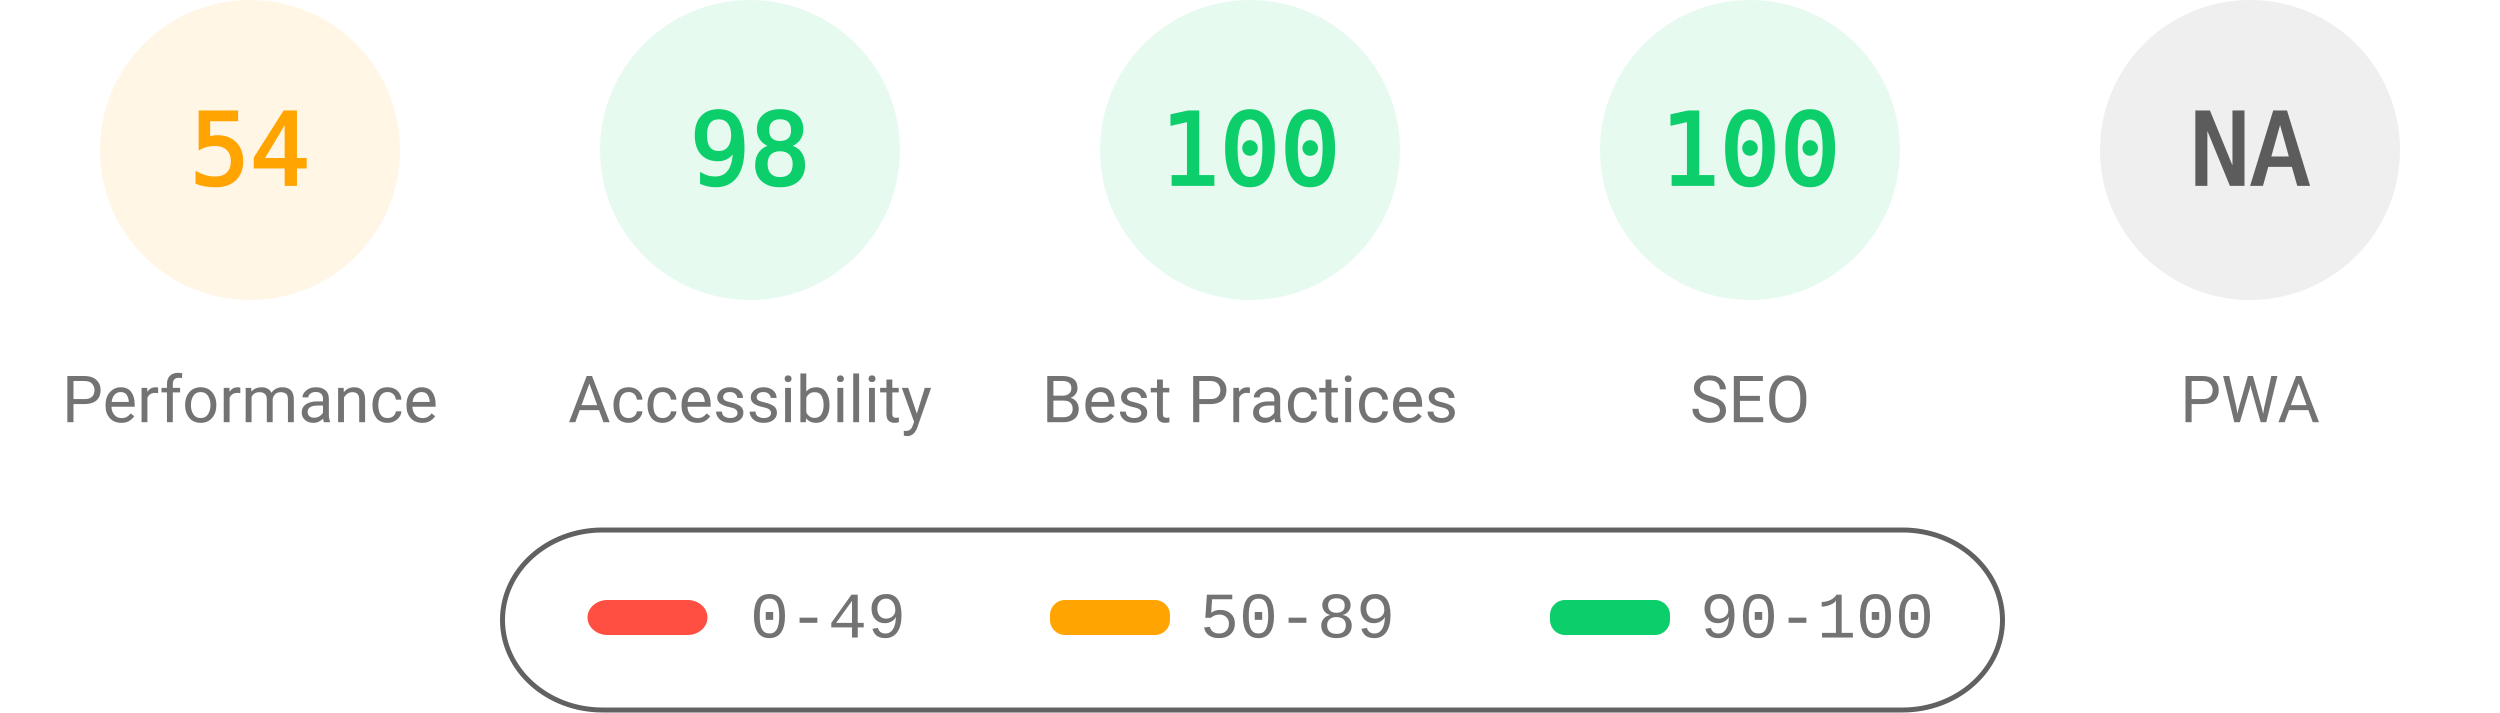
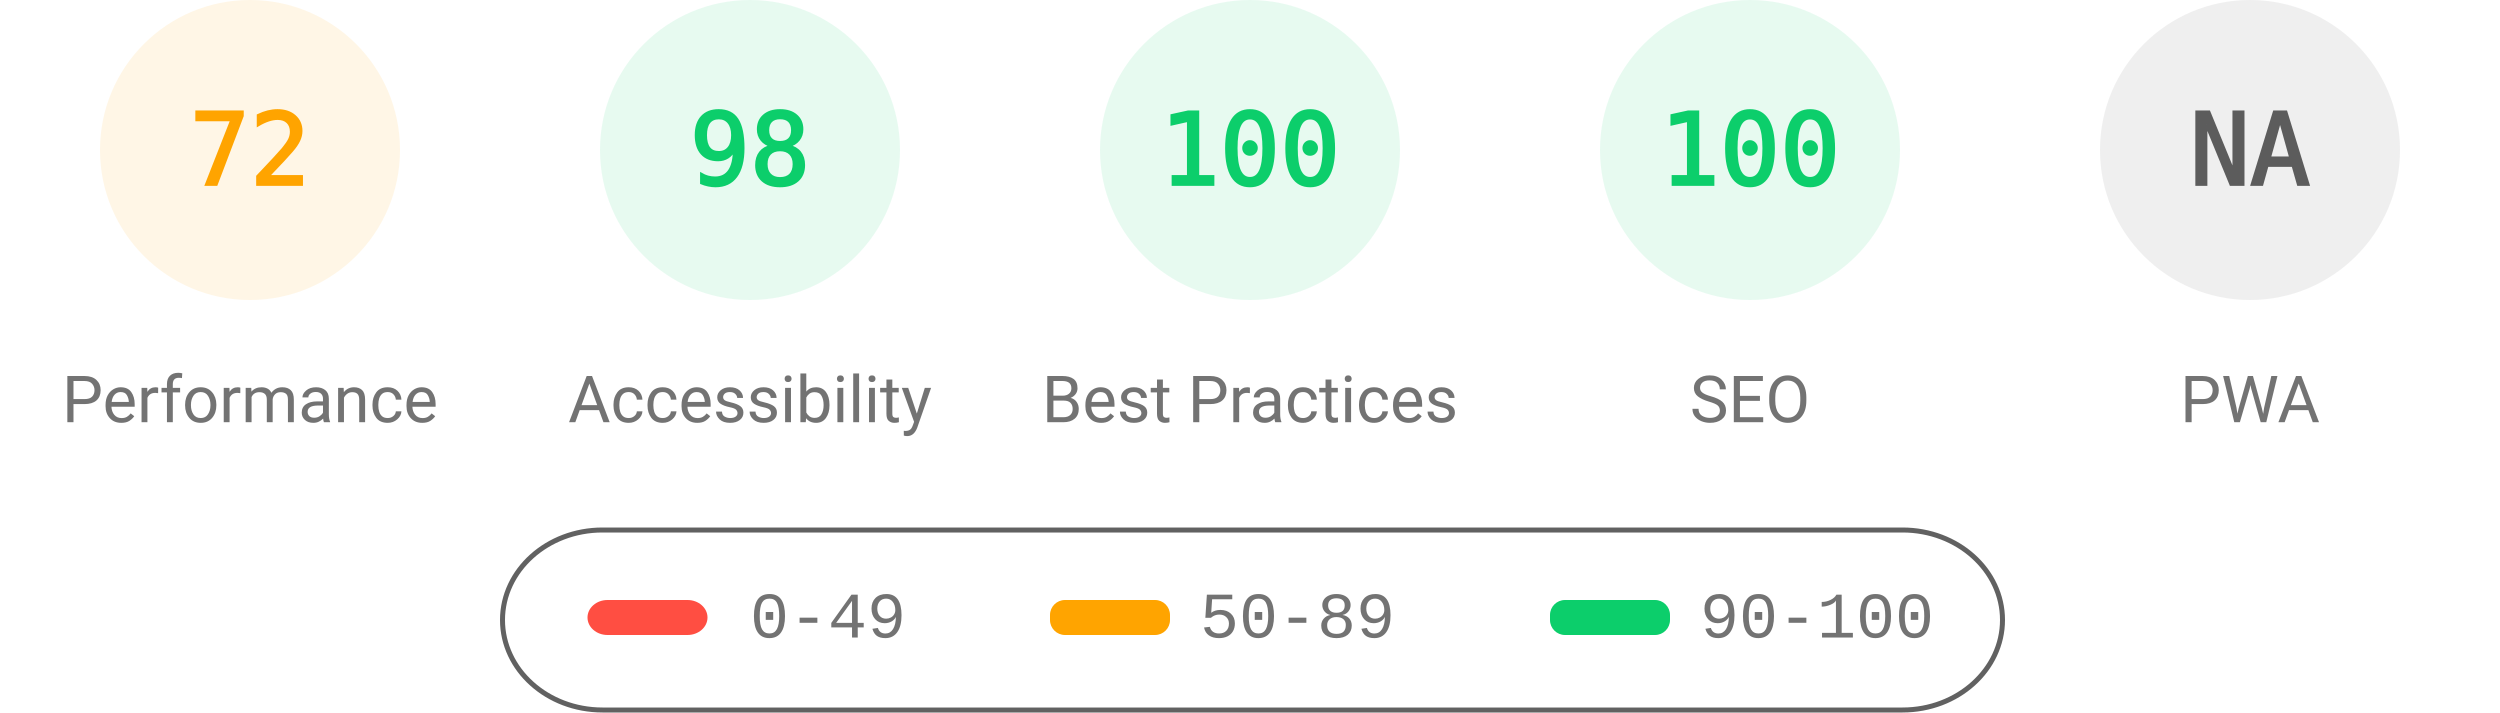
<svg xmlns="http://www.w3.org/2000/svg" fill="none" width="1000" height="285">
  <style>.gauge-base{opacity:.1}.gauge-arc{fill:none;animation-delay:250ms;stroke-linecap:round;transform:rotate(-90deg);transform-origin:100px 60px;animation:load-gauge 1s ease forwards}.guage-text{font-size:40px;font-family:monospace;text-align:center}.guage-red{color:#ff4e42;fill:#ff4e42;stroke:#ff4e42}.guage-orange{color:#ffa400;fill:#ffa400;stroke:#ffa400}.guage-green{color:#0cce6b;fill:#0cce6b;stroke:#0cce6b}.guage-undefined{color:#5c5c5c;fill:#5c5c5c;stroke:#5c5c5c}.guage-title{color:#737373;fill:#737373;stroke:none;font-size:26px;line-height:26px;font-family:Roboto,Halvetica,Arial,sans-serif}@keyframes load-gauge{from{stroke-dasharray:0 352.858}}</style>
  <svg class="guage-div guage-perf guage-orange" viewBox="0 0 200 200" width="200" height="200">
    <circle class="gauge-base" r="56" cx="100" cy="60" stroke-width="8" />
-     <circle class="gauge-arc guage-arc-1" r="56" cx="100" cy="60" stroke-width="8" style="stroke-dasharray:190.003,351.858" />
-     <text class="guage-text" x="100" y="60" alignment-baseline="central" dominant-baseline="central" text-anchor="middle">54</text>
+     <circle class="gauge-arc guage-arc-1" r="56" cx="100" cy="60" stroke-width="8" style="stroke-dasharray:253.338,351.858" />
+     <text class="guage-text" x="100" y="60" alignment-baseline="central" dominant-baseline="central" text-anchor="middle">72</text>
    <text class="guage-title" x="100" y="160" alignment-baseline="central" dominant-baseline="central" text-anchor="middle">Performance</text>
  </svg>
  <svg class="guage-div guage-acc guage-green" viewBox="0 0 200 200" width="200" height="200" x="200">
    <circle class="gauge-base" r="56" cx="100" cy="60" stroke-width="8" />
    <circle class="gauge-arc guage-arc-2" r="56" cx="100" cy="60" stroke-width="8" style="stroke-dasharray:344.821,351.858" />
    <text class="guage-text" x="100" y="60" alignment-baseline="central" dominant-baseline="central" text-anchor="middle">98</text>
    <text class="guage-title" x="100" y="160" alignment-baseline="central" dominant-baseline="central" text-anchor="middle">Accessibility</text>
  </svg>
  <svg class="guage-div guage-best guage-green" viewBox="0 0 200 200" width="200" height="200" x="400">
    <circle class="gauge-base" r="56" cx="100" cy="60" stroke-width="8" />
    <circle class="gauge-arc guage-arc-3" r="56" cx="100" cy="60" stroke-width="8" style="stroke-dasharray:351.858,351.858" />
    <text class="guage-text" x="100" y="60" alignment-baseline="central" dominant-baseline="central" text-anchor="middle">100</text>
    <text class="guage-title" x="100" y="160" alignment-baseline="central" dominant-baseline="central" text-anchor="middle">Best Practices</text>
  </svg>
  <svg class="guage-div guage-seo guage-green" viewBox="0 0 200 200" width="200" height="200" x="600">
    <circle class="gauge-base" r="56" cx="100" cy="60" stroke-width="8" />
    <circle class="gauge-arc guage-arc-4" r="56" cx="100" cy="60" stroke-width="8" style="stroke-dasharray:351.858,351.858" />
    <text class="guage-text" x="100" y="60" alignment-baseline="central" dominant-baseline="central" text-anchor="middle">100</text>
    <text class="guage-title" x="100" y="160" alignment-baseline="central" dominant-baseline="central" text-anchor="middle">SEO</text>
  </svg>
  <svg class="guage-div guage-pwa guage-undefined" viewBox="0 0 200 200" width="200" height="200" x="800">
    <circle class="gauge-base" r="56" cx="100" cy="60" stroke-width="8" />
    <circle class="gauge-arc guage-arc-4" r="56" cx="100" cy="60" stroke-width="8" style="stroke-dasharray:351.858,351.858" />
    <text class="guage-text" x="100" y="60" alignment-baseline="central" dominant-baseline="central" text-anchor="middle">NA</text>
    <text class="guage-title" x="100" y="160" alignment-baseline="central" dominant-baseline="central" text-anchor="middle">PWA</text>
  </svg>
  <svg width="604" height="76" x="200" y="210">
    <path fill="none" id="canvas_background" d="M-1-1h604v80H-1z" />
    <rect fill-opacity="0" stroke="#616161" stroke-width="2" rx="40" id="svg_2" height="72" width="600" y="2" x="1" fill="#000" />
    <rect stroke="#000" rx="8" id="svg_3" height="14" width="48" y="30" x="35" stroke-opacity="null" stroke-width="0" fill="#ff4e42" />
    <rect stroke="#000" rx="6" id="svg_4" height="14" width="48" y="30" x="220" stroke-opacity="null" stroke-width="0" fill="#ffa400" />
    <rect stroke="#000" rx="6" id="svg_5" height="14" width="48" y="30" x="420" stroke-opacity="null" stroke-width="0" fill="#0cce6b" />
    <text xml:space="preserve" text-anchor="start" font-family="'Courier New', Courier, monospace" font-size="26" id="svg_6" y="45" x="100" stroke-opacity="null" stroke-width="0" stroke="#000" fill="#737373">0-49</text>
    <text xml:space="preserve" text-anchor="start" font-family="'Courier New', Courier, monospace" font-size="26" id="svg_7" y="45" x="280" stroke-opacity="null" stroke-width="0" stroke="#000" fill="#737373">50-89</text>
    <text xml:space="preserve" text-anchor="start" font-family="'Courier New', Courier, monospace" font-size="26" id="svg_8" y="45" x="480" stroke-opacity="null" stroke-width="0" stroke="#000" fill="#737373">90-100</text>
  </svg>
</svg>
